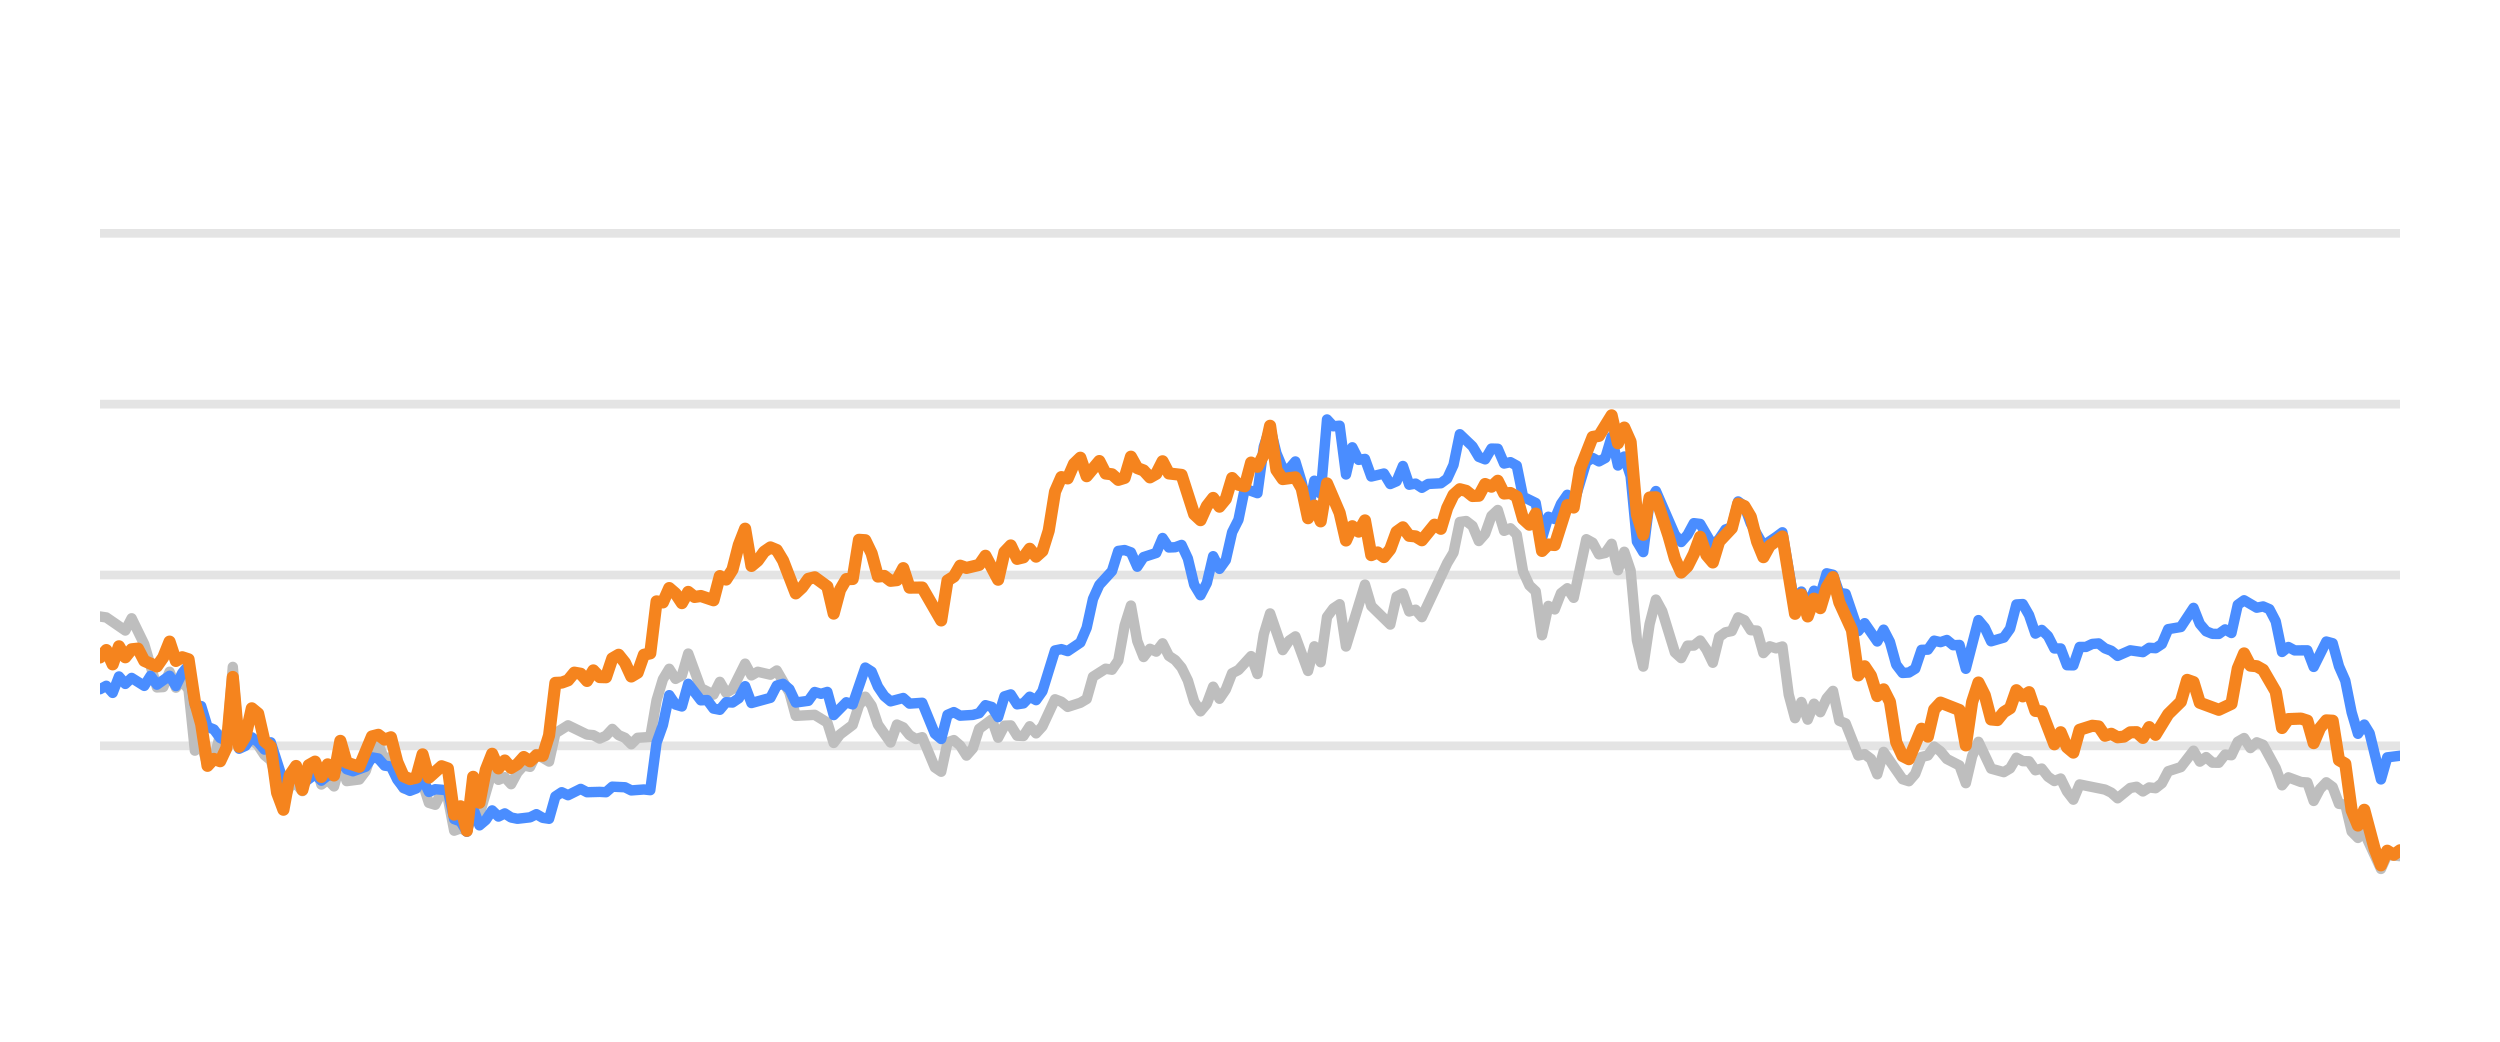
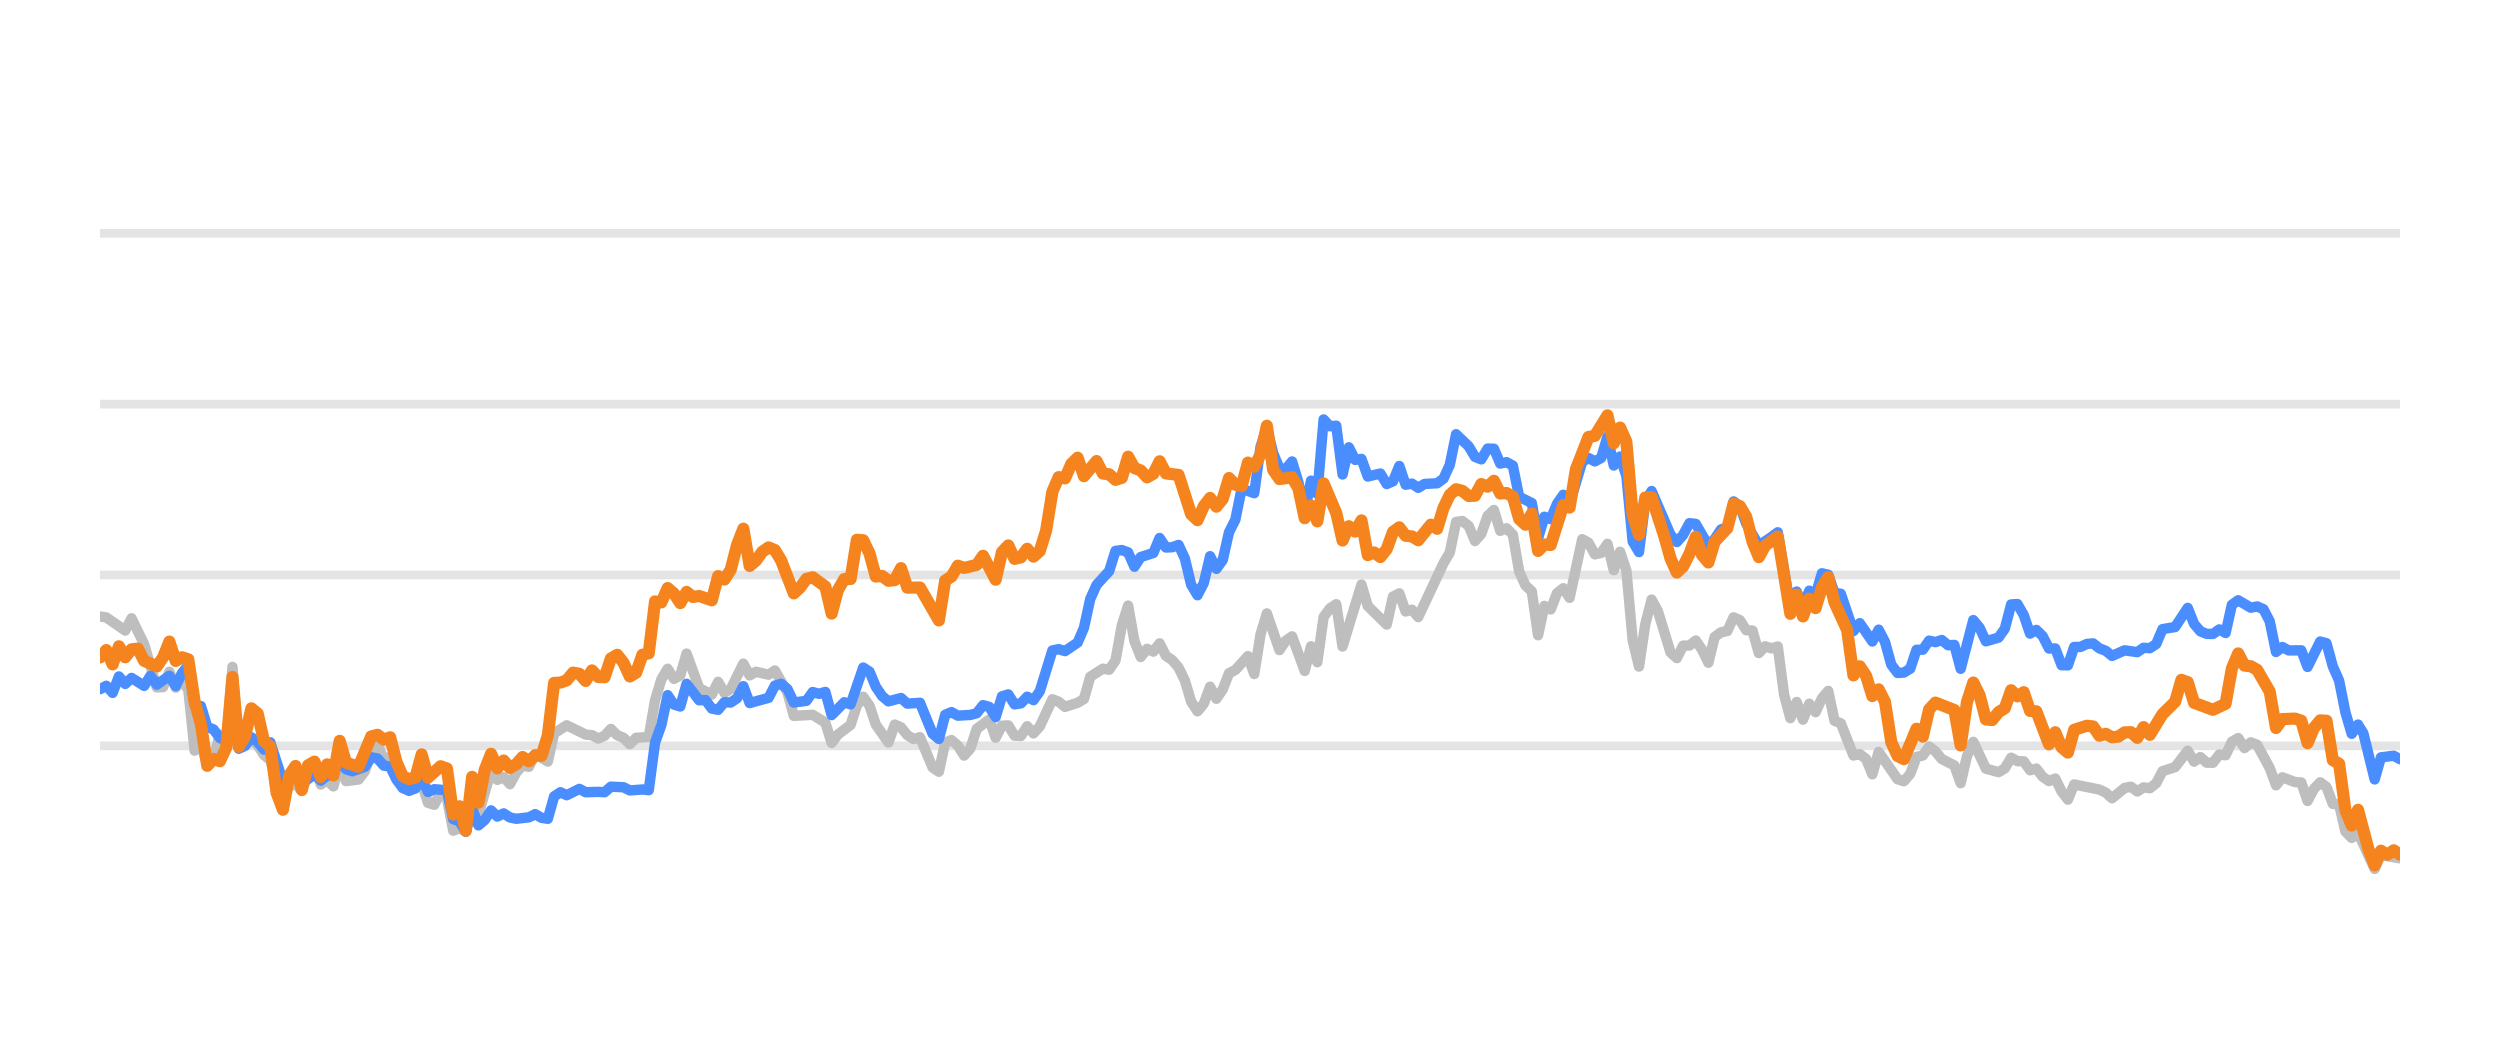
<svg xmlns="http://www.w3.org/2000/svg" width="144pt" height="60pt" viewBox="0 0 144 60" version="1.1">
  <defs>
    <style type="text/css">*{stroke-linejoin: round; stroke-linecap: butt}</style>
  </defs>
  <g id="figure_1">
    <g id="patch_1">
      <path d="M 0 60  L 144 60  L 144 0  L 0 0  L 0 60  z " style="fill: none; opacity: 0" />
    </g>
    <g id="axes_1">
      <g id="patch_2">
        <path d="M 5.76 52.8  L 138.24 52.8  L 138.24 3.6  L 5.76 3.6  L 5.76 52.8  z " style="fill: none" />
      </g>
      <g id="matplotlib.axis_1" />
      <g id="matplotlib.axis_2" />
      <g id="line2d_1">
-         <path d="M 5.76 42.96  L 138.24 42.96  " clip-path="url(#pd239a3a55e)" style="fill: none; stroke: #b2b2b2; stroke-opacity: 0.35; stroke-width: 0.5; stroke-linecap: square" />
+         <path d="M 5.76 42.96  L 138.24 42.96  " clip-path="url(#p8a93a84ba4)" style="fill: none; stroke: #b2b2b2; stroke-opacity: 0.35; stroke-width: 0.5; stroke-linecap: square" />
      </g>
      <g id="line2d_2">
-         <path d="M 5.76 33.12  L 138.24 33.12  " clip-path="url(#pd239a3a55e)" style="fill: none; stroke: #b2b2b2; stroke-opacity: 0.35; stroke-width: 0.5; stroke-linecap: square" />
+         <path d="M 5.76 33.12  L 138.24 33.12  " clip-path="url(#p8a93a84ba4)" style="fill: none; stroke: #b2b2b2; stroke-opacity: 0.35; stroke-width: 0.5; stroke-linecap: square" />
      </g>
      <g id="line2d_3">
-         <path d="M 5.76 23.28  L 138.24 23.28  " clip-path="url(#pd239a3a55e)" style="fill: none; stroke: #b2b2b2; stroke-opacity: 0.35; stroke-width: 0.5; stroke-linecap: square" />
+         <path d="M 5.76 23.28  L 138.24 23.28  " clip-path="url(#p8a93a84ba4)" style="fill: none; stroke: #b2b2b2; stroke-opacity: 0.35; stroke-width: 0.5; stroke-linecap: square" />
      </g>
      <g id="line2d_4">
-         <path d="M 5.76 13.44  L 138.24 13.44  " clip-path="url(#pd239a3a55e)" style="fill: none; stroke: #b2b2b2; stroke-opacity: 0.35; stroke-width: 0.5; stroke-linecap: square" />
+         <path d="M 5.76 13.44  L 138.24 13.44  " clip-path="url(#p8a93a84ba4)" style="fill: none; stroke: #b2b2b2; stroke-opacity: 0.35; stroke-width: 0.5; stroke-linecap: square" />
      </g>
      <g id="line2d_5">
-         <path d="M 5.76 35.511  L 6.124 35.565  L 7.217 36.318  L 7.582 35.614  L 8.31 37.11  L 9.039 39.595  L 9.403 39.575  L 9.767 38.694  L 10.132 39.609  L 10.496 39.191  L 10.86 39.728  L 11.225 43.236  L 11.589 42.817  L 11.953 44.082  L 12.318 43.698  L 12.682 42.32  L 13.046 42.94  L 13.41 38.414  L 13.775 43.058  L 14.139 42.724  L 14.503 42.581  L 14.868 42.935  L 15.232 43.491  L 15.596 43.791  L 16.325 46.148  L 16.689 45.282  L 17.054 45.135  L 17.418 45.568  L 17.782 44.224  L 18.146 43.929  L 18.511 45.189  L 18.875 44.913  L 19.239 45.297  L 19.604 43.954  L 19.968 44.992  L 20.697 44.898  L 21.061 44.416  L 21.425 43.309  L 21.79 42.871  L 22.154 43.762  L 22.518 43.595  L 22.882 44.761  L 23.247 45.405  L 23.975 45.356  L 24.34 45.105  L 24.704 46.242  L 25.068 46.355  L 25.433 45.636  L 25.797 45.971  L 26.161 47.846  L 26.526 47.713  L 26.89 47.88  L 27.254 46.128  L 27.618 46.916  L 28.347 44.406  L 28.711 44.918  L 29.076 44.766  L 29.44 45.169  L 29.804 44.495  L 30.169 44.087  L 30.533 44.17  L 30.897 43.432  L 31.626 43.865  L 31.99 42.237  L 32.719 41.779  L 33.812 42.311  L 34.176 42.345  L 34.54 42.542  L 34.905 42.379  L 35.269 41.986  L 35.633 42.345  L 35.998 42.498  L 36.362 42.867  L 36.726 42.498  L 37.455 42.448  L 37.819 40.333  L 38.183 39.127  L 38.548 38.522  L 38.912 39.103  L 39.276 38.901  L 39.641 37.646  L 40.369 39.639  L 41.098 40.008  L 41.462 39.275  L 41.826 39.905  L 42.191 39.688  L 42.919 38.227  L 43.284 38.901  L 43.648 38.694  L 44.377 38.862  L 44.741 38.621  L 45.47 39.89  L 45.834 41.233  L 46.927 41.174  L 47.655 41.622  L 48.02 42.793  L 48.384 42.306  L 49.113 41.755  L 49.477 40.628  L 49.841 40.131  L 50.206 40.648  L 50.57 41.735  L 51.298 42.768  L 51.663 41.735  L 52.027 41.897  L 52.391 42.345  L 52.756 42.566  L 53.12 42.463  L 53.849 44.205  L 54.213 44.451  L 54.577 42.763  L 54.942 42.63  L 55.306 42.945  L 55.67 43.521  L 56.034 43.108  L 56.399 41.981  L 57.127 41.44  L 57.492 42.493  L 57.856 41.799  L 58.22 41.784  L 58.585 42.375  L 58.949 42.394  L 59.313 41.833  L 59.678 42.242  L 60.042 41.843  L 60.77 40.279  L 61.135 40.421  L 61.499 40.716  L 62.228 40.48  L 62.592 40.264  L 62.956 38.98  L 63.685 38.517  L 64.049 38.576  L 64.414 38.045  L 64.778 36.033  L 65.142 34.881  L 65.506 36.923  L 65.871 37.843  L 66.235 37.371  L 66.599 37.533  L 66.964 37.056  L 67.328 37.779  L 67.692 38.02  L 68.057 38.453  L 68.421 39.196  L 68.785 40.416  L 69.15 40.972  L 69.514 40.534  L 69.878 39.555  L 70.242 40.249  L 70.607 39.713  L 70.971 38.778  L 71.335 38.591  L 72.064 37.794  L 72.428 38.822  L 72.793 36.534  L 73.157 35.334  L 73.886 37.445  L 74.25 36.903  L 74.614 36.657  L 75.343 38.645  L 75.707 37.228  L 76.071 38.143  L 76.436 35.536  L 76.8 35.044  L 77.164 34.803  L 77.529 37.238  L 78.622 33.671  L 78.986 34.906  L 80.079 35.974  L 80.443 34.365  L 80.807 34.178  L 81.172 35.221  L 81.536 35.118  L 81.9 35.546  L 83.358 32.441  L 83.722 31.831  L 84.086 30.065  L 84.45 30.011  L 84.815 30.291  L 85.179 31.162  L 85.543 30.749  L 85.908 29.715  L 86.272 29.376  L 86.636 30.576  L 87.001 30.429  L 87.365 30.793  L 87.729 32.918  L 88.094 33.72  L 88.458 34.06  L 88.822 36.589  L 89.186 34.901  L 89.551 35.103  L 89.915 34.168  L 90.279 33.883  L 90.644 34.434  L 91.372 31.059  L 91.737 31.26  L 92.101 31.929  L 92.465 31.851  L 92.83 31.324  L 93.194 32.844  L 93.558 31.782  L 93.922 32.859  L 94.287 36.884  L 94.651 38.394  L 95.015 35.954  L 95.38 34.537  L 95.744 35.206  L 96.473 37.578  L 96.837 37.907  L 97.201 37.189  L 97.566 37.184  L 97.93 36.894  L 98.294 37.42  L 98.658 38.173  L 99.023 36.687  L 99.387 36.421  L 99.751 36.348  L 100.116 35.56  L 100.48 35.723  L 100.844 36.298  L 101.209 36.323  L 101.573 37.617  L 101.937 37.228  L 102.302 37.346  L 102.666 37.238  L 103.03 40.008  L 103.394 41.366  L 103.759 40.436  L 104.123 41.45  L 104.487 40.534  L 104.852 41.022  L 105.216 40.224  L 105.58 39.796  L 105.945 41.518  L 106.309 41.666  L 107.038 43.516  L 107.402 43.437  L 107.766 43.713  L 108.13 44.598  L 108.495 43.309  L 109.588 44.884  L 109.952 44.997  L 110.316 44.579  L 110.681 43.6  L 111.045 43.516  L 111.409 43.004  L 111.774 43.28  L 112.138 43.718  L 112.866 44.092  L 113.231 45.11  L 113.595 43.555  L 113.959 42.729  L 114.688 44.274  L 115.417 44.475  L 115.781 44.259  L 116.145 43.644  L 116.51 43.841  L 116.874 43.851  L 117.238 44.367  L 117.602 44.269  L 117.967 44.741  L 118.331 44.987  L 118.695 44.844  L 119.06 45.587  L 119.424 46.06  L 119.788 45.184  L 121.246 45.479  L 121.61 45.656  L 121.974 45.981  L 122.703 45.386  L 123.067 45.317  L 123.431 45.587  L 123.796 45.356  L 124.16 45.4  L 124.524 45.115  L 124.889 44.421  L 125.617 44.185  L 126.346 43.24  L 126.71 43.87  L 127.074 43.609  L 127.439 43.929  L 127.803 43.934  L 128.167 43.462  L 128.532 43.501  L 128.896 42.724  L 129.26 42.512  L 129.625 43.088  L 129.989 42.758  L 130.353 42.901  L 131.082 44.239  L 131.446 45.233  L 131.81 44.775  L 132.539 45.046  L 132.903 45.071  L 133.268 46.133  L 133.632 45.445  L 133.996 45.061  L 134.361 45.331  L 134.725 46.301  L 135.089 46.345  L 135.454 47.895  L 135.818 48.264  L 136.182 47.964  L 137.143 50.05  L 137.506 49.248  L 138.24 49.312  L 138.24 49.312  " clip-path="url(#pd239a3a55e)" style="fill: none; stroke: #bebebe; stroke-width: 0.6; stroke-linecap: round" />
+         <path d="M 5.76 35.511  L 6.123 35.565  L 7.213 36.318  L 7.577 35.614  L 8.303 37.11  L 9.03 39.595  L 9.393 39.575  L 9.756 38.694  L 10.12 39.609  L 10.483 39.191  L 10.846 39.728  L 11.21 43.236  L 11.573 42.817  L 11.936 44.082  L 12.299 43.698  L 12.663 42.32  L 13.026 42.94  L 13.389 38.414  L 13.753 43.058  L 14.116 42.724  L 14.479 42.581  L 14.843 42.935  L 15.206 43.491  L 15.569 43.791  L 16.296 46.148  L 16.659 45.282  L 17.022 45.135  L 17.386 45.568  L 17.749 44.224  L 18.112 43.929  L 18.476 45.189  L 18.839 44.913  L 19.202 45.297  L 19.566 43.954  L 19.929 44.992  L 20.655 44.898  L 21.019 44.416  L 21.382 43.309  L 21.745 42.871  L 22.109 43.762  L 22.472 43.595  L 22.835 44.761  L 23.199 45.405  L 23.925 45.356  L 24.288 45.105  L 24.652 46.242  L 25.015 46.355  L 25.378 45.636  L 25.742 45.971  L 26.105 47.846  L 26.468 47.713  L 26.832 47.88  L 27.195 46.128  L 27.558 46.916  L 28.285 44.406  L 28.648 44.918  L 29.011 44.766  L 29.375 45.169  L 29.738 44.495  L 30.101 44.087  L 30.465 44.17  L 30.828 43.432  L 31.555 43.865  L 31.918 42.237  L 32.644 41.779  L 33.734 42.311  L 34.098 42.345  L 34.461 42.542  L 34.824 42.379  L 35.188 41.986  L 35.551 42.345  L 35.914 42.498  L 36.277 42.867  L 36.641 42.498  L 37.367 42.448  L 37.731 40.333  L 38.094 39.127  L 38.457 38.522  L 38.821 39.103  L 39.184 38.901  L 39.547 37.646  L 40.274 39.639  L 41 40.008  L 41.364 39.275  L 41.727 39.905  L 42.09 39.688  L 42.817 38.227  L 43.18 38.901  L 43.543 38.694  L 44.27 38.862  L 44.633 38.621  L 45.36 39.89  L 45.723 41.233  L 46.813 41.174  L 47.54 41.622  L 47.903 42.793  L 48.266 42.306  L 48.993 41.755  L 49.356 40.628  L 49.72 40.131  L 50.083 40.648  L 50.446 41.735  L 51.173 42.768  L 51.536 41.735  L 51.899 41.897  L 52.263 42.345  L 52.626 42.566  L 52.989 42.463  L 53.716 44.205  L 54.079 44.451  L 54.443 42.763  L 54.806 42.63  L 55.169 42.945  L 55.532 43.521  L 55.896 43.108  L 56.259 41.981  L 56.986 41.44  L 57.349 42.493  L 57.712 41.799  L 58.076 41.784  L 58.439 42.375  L 58.802 42.394  L 59.166 41.833  L 59.529 42.242  L 59.892 41.843  L 60.619 40.279  L 60.982 40.421  L 61.345 40.716  L 62.072 40.48  L 62.435 40.264  L 62.799 38.98  L 63.525 38.517  L 63.888 38.576  L 64.252 38.045  L 64.615 36.033  L 64.978 34.881  L 65.342 36.923  L 65.705 37.843  L 66.068 37.371  L 66.432 37.533  L 66.795 37.056  L 67.158 37.779  L 67.521 38.02  L 67.885 38.453  L 68.248 39.196  L 68.611 40.416  L 68.975 40.972  L 69.338 40.534  L 69.701 39.555  L 70.065 40.249  L 70.428 39.713  L 70.791 38.778  L 71.155 38.591  L 71.881 37.794  L 72.244 38.822  L 72.608 36.534  L 72.971 35.334  L 73.698 37.445  L 74.061 36.903  L 74.424 36.657  L 75.151 38.645  L 75.514 37.228  L 75.877 38.143  L 76.241 35.536  L 76.604 35.044  L 76.967 34.803  L 77.331 37.238  L 78.421 33.671  L 78.784 34.906  L 79.874 35.974  L 80.237 34.365  L 80.6 34.178  L 80.964 35.221  L 81.327 35.118  L 81.69 35.546  L 83.144 32.441  L 83.507 31.831  L 83.87 30.065  L 84.233 30.011  L 84.597 30.291  L 84.96 31.162  L 85.323 30.749  L 85.687 29.715  L 86.05 29.376  L 86.413 30.576  L 86.777 30.429  L 87.14 30.793  L 87.503 32.918  L 87.866 33.72  L 88.23 34.06  L 88.593 36.589  L 88.956 34.901  L 89.32 35.103  L 89.683 34.168  L 90.046 33.883  L 90.41 34.434  L 91.136 31.059  L 91.499 31.26  L 91.863 31.929  L 92.226 31.851  L 92.589 31.324  L 92.953 32.844  L 93.316 31.782  L 93.679 32.859  L 94.043 36.884  L 94.406 38.394  L 94.769 35.954  L 95.133 34.537  L 95.496 35.206  L 96.222 37.578  L 96.586 37.907  L 96.949 37.189  L 97.312 37.184  L 97.676 36.894  L 98.039 37.42  L 98.402 38.173  L 98.766 36.687  L 99.129 36.421  L 99.492 36.348  L 99.855 35.56  L 100.219 35.723  L 100.582 36.298  L 100.945 36.323  L 101.309 37.617  L 101.672 37.228  L 102.035 37.346  L 102.399 37.238  L 102.762 40.008  L 103.125 41.366  L 103.488 40.436  L 103.852 41.45  L 104.215 40.534  L 104.578 41.022  L 104.942 40.224  L 105.305 39.796  L 105.668 41.518  L 106.032 41.666  L 106.758 43.516  L 107.121 43.437  L 107.485 43.713  L 107.848 44.598  L 108.211 43.309  L 109.301 44.884  L 109.665 44.997  L 110.028 44.579  L 110.391 43.6  L 110.755 43.516  L 111.118 43.004  L 111.481 43.28  L 111.844 43.718  L 112.571 44.092  L 112.934 45.11  L 113.298 43.555  L 113.661 42.729  L 114.388 44.274  L 115.114 44.475  L 115.477 44.259  L 115.841 43.644  L 116.204 43.841  L 116.567 43.851  L 116.931 44.367  L 117.294 44.269  L 117.657 44.741  L 118.021 44.987  L 118.384 44.844  L 118.747 45.587  L 119.11 46.06  L 119.474 45.184  L 120.927 45.479  L 121.29 45.656  L 121.654 45.981  L 122.38 45.386  L 122.744 45.317  L 123.107 45.587  L 123.47 45.356  L 123.833 45.4  L 124.197 45.115  L 124.56 44.421  L 125.287 44.185  L 126.013 43.24  L 126.377 43.87  L 126.74 43.609  L 127.103 43.929  L 127.466 43.934  L 127.83 43.462  L 128.193 43.501  L 128.556 42.724  L 128.92 42.512  L 129.283 43.088  L 129.646 42.758  L 130.01 42.901  L 130.736 44.239  L 131.099 45.233  L 131.463 44.775  L 132.189 45.046  L 132.553 45.071  L 132.916 46.133  L 133.279 45.445  L 133.643 45.061  L 134.006 45.331  L 134.369 46.301  L 134.733 46.345  L 135.096 47.895  L 135.459 48.264  L 135.822 47.964  L 136.781 50.05  L 137.143 49.248  L 138.24 49.44  L 138.24 49.44  " clip-path="url(#p8a93a84ba4)" style="fill: none; stroke: #bebebe; stroke-width: 0.6; stroke-linecap: round" />
      </g>
      <g id="line2d_6">
-         <path d="M 5.76 39.698  L 6.124 39.501  L 6.489 39.91  L 6.853 38.965  L 7.217 39.393  L 7.582 39.049  L 8.31 39.506  L 8.674 38.926  L 9.039 39.437  L 9.767 38.926  L 10.132 39.516  L 10.496 38.768  L 10.86 38.32  L 11.225 40.613  L 11.589 40.672  L 11.953 41.868  L 12.318 42.015  L 12.682 42.507  L 13.046 42.67  L 13.41 40.515  L 13.775 43.127  L 14.139 42.96  L 14.503 42.468  L 14.868 42.744  L 15.232 43.176  L 15.596 42.758  L 16.325 45.026  L 16.689 44.731  L 17.054 44.805  L 17.418 45.144  L 18.146 44.598  L 18.511 44.967  L 18.875 44.672  L 19.239 44.648  L 19.604 43.742  L 19.968 44.308  L 20.332 44.426  L 21.061 44.165  L 21.425 43.624  L 21.79 43.688  L 22.154 44.101  L 22.518 44.151  L 22.882 44.903  L 23.247 45.381  L 23.611 45.553  L 23.975 45.415  L 24.34 44.83  L 24.704 45.617  L 25.068 45.459  L 25.797 45.518  L 26.161 47.181  L 26.526 47.314  L 26.89 47.91  L 27.254 46.561  L 27.618 47.541  L 27.983 47.231  L 28.347 46.68  L 28.711 47.034  L 29.076 46.852  L 29.44 47.088  L 29.804 47.162  L 30.533 47.078  L 30.897 46.896  L 31.262 47.108  L 31.626 47.162  L 31.99 45.873  L 32.354 45.632  L 32.719 45.804  L 33.447 45.44  L 33.812 45.632  L 34.54 45.612  L 34.905 45.632  L 35.269 45.312  L 35.998 45.346  L 36.362 45.528  L 37.09 45.474  L 37.455 45.513  L 37.819 42.778  L 38.183 41.76  L 38.548 40.042  L 38.912 40.584  L 39.276 40.692  L 39.641 39.388  L 40.369 40.338  L 40.734 40.323  L 41.098 40.815  L 41.462 40.884  L 41.826 40.446  L 42.191 40.466  L 42.555 40.22  L 42.919 39.526  L 43.284 40.495  L 44.377 40.195  L 44.741 39.491  L 45.105 39.388  L 45.47 39.693  L 45.834 40.466  L 46.562 40.367  L 46.927 39.86  L 47.291 39.964  L 47.655 39.855  L 48.02 41.189  L 48.748 40.451  L 49.113 40.574  L 49.841 38.453  L 50.206 38.685  L 50.57 39.555  L 50.934 40.092  L 51.298 40.397  L 52.027 40.205  L 52.391 40.53  L 53.12 40.48  L 53.849 42.261  L 54.213 42.566  L 54.577 41.174  L 54.942 41.017  L 55.306 41.223  L 56.034 41.179  L 56.399 41.081  L 56.763 40.618  L 57.127 40.721  L 57.492 41.307  L 57.856 40.111  L 58.22 39.998  L 58.585 40.569  L 58.949 40.515  L 59.313 40.131  L 59.678 40.328  L 60.042 39.816  L 60.77 37.464  L 61.135 37.391  L 61.499 37.504  L 62.228 37.012  L 62.592 36.161  L 62.956 34.498  L 63.321 33.691  L 64.049 32.894  L 64.414 31.733  L 64.778 31.683  L 65.142 31.816  L 65.506 32.643  L 65.871 32.087  L 66.599 31.851  L 66.964 30.99  L 67.328 31.536  L 67.692 31.521  L 68.057 31.388  L 68.421 32.17  L 68.785 33.681  L 69.15 34.286  L 69.514 33.582  L 69.878 32.038  L 70.242 32.766  L 70.607 32.259  L 70.971 30.655  L 71.335 29.937  L 71.7 28.146  L 72.428 28.407  L 72.793 25.735  L 73.157 24.623  L 73.521 26.104  L 73.886 26.98  L 74.25 27.009  L 74.614 26.581  L 74.978 27.782  L 75.343 29.499  L 75.707 27.688  L 76.071 28.441  L 76.436 24.161  L 76.8 24.554  L 77.164 24.52  L 77.529 27.329  L 77.893 25.765  L 78.257 26.488  L 78.622 26.434  L 78.986 27.447  L 79.714 27.275  L 80.079 27.88  L 80.443 27.723  L 80.807 26.842  L 81.172 27.92  L 81.536 27.856  L 81.9 28.097  L 82.265 27.875  L 82.993 27.836  L 83.358 27.57  L 83.722 26.778  L 84.086 25.012  L 84.815 25.71  L 85.179 26.316  L 85.543 26.458  L 85.908 25.838  L 86.272 25.848  L 86.636 26.699  L 87.001 26.621  L 87.365 26.822  L 87.729 28.613  L 88.458 28.972  L 88.822 30.995  L 89.186 29.765  L 89.551 29.897  L 89.915 29.022  L 90.279 28.5  L 90.644 29.007  L 91.372 26.601  L 91.737 26.38  L 92.101 26.576  L 92.465 26.38  L 92.83 25.15  L 93.194 26.813  L 93.558 26.296  L 93.922 27.418  L 94.287 31.191  L 94.651 31.801  L 95.015 28.899  L 95.38 28.284  L 96.473 30.803  L 96.837 31.221  L 97.201 30.808  L 97.566 30.134  L 97.93 30.178  L 98.658 31.428  L 99.023 31.044  L 99.387 30.498  L 99.751 30.365  L 100.116 28.884  L 100.48 29.154  L 100.844 30.153  L 101.573 31.423  L 102.302 30.931  L 102.666 30.66  L 103.394 34.999  L 103.759 34.074  L 104.123 34.916  L 104.487 34.025  L 104.852 34.261  L 105.216 33.022  L 105.58 33.105  L 105.945 34.153  L 106.309 34.202  L 107.038 36.348  L 107.402 35.895  L 108.13 36.948  L 108.495 36.269  L 108.859 36.972  L 109.223 38.286  L 109.588 38.763  L 109.952 38.739  L 110.316 38.517  L 110.681 37.43  L 111.045 37.42  L 111.409 36.903  L 111.774 36.987  L 112.138 36.864  L 112.502 37.164  L 112.866 37.149  L 113.231 38.522  L 113.959 35.718  L 114.324 36.156  L 114.688 36.938  L 115.417 36.726  L 115.781 36.215  L 116.145 34.817  L 116.51 34.793  L 116.874 35.427  L 117.238 36.495  L 117.602 36.284  L 117.967 36.638  L 118.331 37.351  L 118.695 37.351  L 119.06 38.316  L 119.424 38.325  L 119.788 37.263  L 120.153 37.263  L 120.517 37.09  L 120.881 37.061  L 121.246 37.346  L 121.61 37.484  L 121.974 37.779  L 122.703 37.459  L 123.431 37.563  L 123.796 37.312  L 124.16 37.336  L 124.524 37.095  L 124.889 36.239  L 125.617 36.116  L 126.346 35.014  L 126.71 35.934  L 127.074 36.362  L 127.439 36.51  L 127.803 36.515  L 128.167 36.254  L 128.532 36.461  L 128.896 34.837  L 129.26 34.576  L 129.989 35.004  L 130.353 34.931  L 130.718 35.088  L 131.082 35.787  L 131.446 37.553  L 131.81 37.268  L 132.175 37.464  L 132.903 37.459  L 133.268 38.414  L 133.996 36.953  L 134.361 37.051  L 134.725 38.379  L 135.089 39.206  L 135.454 41.031  L 135.818 42.266  L 136.182 41.735  L 136.49 42.237  L 137.143 44.894  L 137.506 43.624  L 138.24 43.531  L 138.24 43.531  " clip-path="url(#pd239a3a55e)" style="fill: none; stroke: #4a8dff; stroke-width: 0.6; stroke-linecap: round" />
+         <path d="M 5.76 39.698  L 6.123 39.501  L 6.487 39.91  L 6.85 38.965  L 7.213 39.393  L 7.577 39.049  L 8.303 39.506  L 8.666 38.926  L 9.03 39.437  L 9.756 38.926  L 10.12 39.516  L 10.483 38.768  L 10.846 38.32  L 11.21 40.613  L 11.573 40.672  L 11.936 41.868  L 12.299 42.015  L 12.663 42.507  L 13.026 42.67  L 13.389 40.515  L 13.753 43.127  L 14.116 42.96  L 14.479 42.468  L 14.843 42.744  L 15.206 43.176  L 15.569 42.758  L 16.296 45.026  L 16.659 44.731  L 17.022 44.805  L 17.386 45.144  L 18.112 44.598  L 18.476 44.967  L 18.839 44.672  L 19.202 44.648  L 19.566 43.742  L 19.929 44.308  L 20.292 44.426  L 21.019 44.165  L 21.382 43.624  L 21.745 43.688  L 22.109 44.101  L 22.472 44.151  L 22.835 44.903  L 23.199 45.381  L 23.562 45.553  L 23.925 45.415  L 24.288 44.83  L 24.652 45.617  L 25.015 45.459  L 25.742 45.518  L 26.105 47.181  L 26.468 47.314  L 26.832 47.91  L 27.195 46.561  L 27.558 47.541  L 27.921 47.231  L 28.285 46.68  L 28.648 47.034  L 29.011 46.852  L 29.375 47.088  L 29.738 47.162  L 30.465 47.078  L 30.828 46.896  L 31.191 47.108  L 31.555 47.162  L 31.918 45.873  L 32.281 45.632  L 32.644 45.804  L 33.371 45.44  L 33.734 45.632  L 34.461 45.612  L 34.824 45.632  L 35.188 45.312  L 35.914 45.346  L 36.277 45.528  L 37.004 45.474  L 37.367 45.513  L 37.731 42.778  L 38.094 41.76  L 38.457 40.042  L 38.821 40.584  L 39.184 40.692  L 39.547 39.388  L 40.274 40.338  L 40.637 40.323  L 41 40.815  L 41.364 40.884  L 41.727 40.446  L 42.09 40.466  L 42.454 40.22  L 42.817 39.526  L 43.18 40.495  L 44.27 40.195  L 44.633 39.491  L 44.997 39.388  L 45.36 39.693  L 45.723 40.466  L 46.45 40.367  L 46.813 39.86  L 47.177 39.964  L 47.54 39.855  L 47.903 41.189  L 48.63 40.451  L 48.993 40.574  L 49.72 38.453  L 50.083 38.685  L 50.446 39.555  L 50.81 40.092  L 51.173 40.397  L 51.899 40.205  L 52.263 40.53  L 52.989 40.48  L 53.716 42.261  L 54.079 42.566  L 54.443 41.174  L 54.806 41.017  L 55.169 41.223  L 55.896 41.179  L 56.259 41.081  L 56.622 40.618  L 56.986 40.721  L 57.349 41.307  L 57.712 40.111  L 58.076 39.998  L 58.439 40.569  L 58.802 40.515  L 59.166 40.131  L 59.529 40.328  L 59.892 39.816  L 60.619 37.464  L 60.982 37.391  L 61.345 37.504  L 62.072 37.012  L 62.435 36.161  L 62.799 34.498  L 63.162 33.691  L 63.888 32.894  L 64.252 31.733  L 64.615 31.683  L 64.978 31.816  L 65.342 32.643  L 65.705 32.087  L 66.432 31.851  L 66.795 30.99  L 67.158 31.536  L 67.521 31.521  L 67.885 31.388  L 68.248 32.17  L 68.611 33.681  L 68.975 34.286  L 69.338 33.582  L 69.701 32.038  L 70.065 32.766  L 70.428 32.259  L 70.791 30.655  L 71.155 29.937  L 71.518 28.146  L 72.244 28.407  L 72.608 25.735  L 72.971 24.623  L 73.334 26.104  L 73.698 26.98  L 74.061 27.009  L 74.424 26.581  L 74.788 27.782  L 75.151 29.499  L 75.514 27.688  L 75.877 28.441  L 76.241 24.161  L 76.604 24.554  L 76.967 24.52  L 77.331 27.329  L 77.694 25.765  L 78.057 26.488  L 78.421 26.434  L 78.784 27.447  L 79.51 27.275  L 79.874 27.88  L 80.237 27.723  L 80.6 26.842  L 80.964 27.92  L 81.327 27.856  L 81.69 28.097  L 82.054 27.875  L 82.78 27.836  L 83.144 27.57  L 83.507 26.778  L 83.87 25.012  L 84.597 25.71  L 84.96 26.316  L 85.323 26.458  L 85.687 25.838  L 86.05 25.848  L 86.413 26.699  L 86.777 26.621  L 87.14 26.822  L 87.503 28.613  L 88.23 28.972  L 88.593 30.995  L 88.956 29.765  L 89.32 29.897  L 89.683 29.022  L 90.046 28.5  L 90.41 29.007  L 91.136 26.601  L 91.499 26.38  L 91.863 26.576  L 92.226 26.38  L 92.589 25.15  L 92.953 26.813  L 93.316 26.296  L 93.679 27.418  L 94.043 31.191  L 94.406 31.801  L 94.769 28.899  L 95.133 28.284  L 96.222 30.803  L 96.586 31.221  L 96.949 30.808  L 97.312 30.134  L 97.676 30.178  L 98.402 31.428  L 98.766 31.044  L 99.129 30.498  L 99.492 30.365  L 99.855 28.884  L 100.219 29.154  L 100.582 30.153  L 101.309 31.423  L 102.035 30.931  L 102.399 30.66  L 103.125 34.999  L 103.488 34.074  L 103.852 34.916  L 104.215 34.025  L 104.578 34.261  L 104.942 33.022  L 105.305 33.105  L 105.668 34.153  L 106.032 34.202  L 106.758 36.348  L 107.121 35.895  L 107.848 36.948  L 108.211 36.269  L 108.575 36.972  L 108.938 38.286  L 109.301 38.763  L 109.665 38.739  L 110.028 38.517  L 110.391 37.43  L 110.755 37.42  L 111.118 36.903  L 111.481 36.987  L 111.844 36.864  L 112.208 37.164  L 112.571 37.149  L 112.934 38.522  L 113.661 35.718  L 114.024 36.156  L 114.388 36.938  L 115.114 36.726  L 115.477 36.215  L 115.841 34.817  L 116.204 34.793  L 116.567 35.427  L 116.931 36.495  L 117.294 36.284  L 117.657 36.638  L 118.021 37.351  L 118.384 37.351  L 118.747 38.316  L 119.11 38.325  L 119.474 37.263  L 119.837 37.263  L 120.2 37.09  L 120.564 37.061  L 120.927 37.346  L 121.29 37.484  L 121.654 37.779  L 122.38 37.459  L 123.107 37.563  L 123.47 37.312  L 123.833 37.336  L 124.197 37.095  L 124.56 36.239  L 125.287 36.116  L 126.013 35.014  L 126.377 35.934  L 126.74 36.362  L 127.103 36.51  L 127.466 36.515  L 127.83 36.254  L 128.193 36.461  L 128.556 34.837  L 128.92 34.576  L 129.646 35.004  L 130.01 34.931  L 130.373 35.088  L 130.736 35.787  L 131.099 37.553  L 131.463 37.268  L 131.826 37.464  L 132.553 37.459  L 132.916 38.414  L 133.643 36.953  L 134.006 37.051  L 134.369 38.379  L 134.733 39.206  L 135.096 41.031  L 135.459 42.266  L 135.822 41.735  L 136.129 42.237  L 136.781 44.894  L 137.143 43.624  L 137.875 43.531  L 138.24 43.728  L 138.24 43.728  " clip-path="url(#p8a93a84ba4)" style="fill: none; stroke: #4a8dff; stroke-width: 0.6; stroke-linecap: round" />
      </g>
      <g id="line2d_7">
-         <path d="M 5.76 37.868  L 6.124 37.445  L 6.489 38.266  L 6.853 37.228  L 7.217 37.858  L 7.582 37.4  L 7.946 37.361  L 8.31 38.065  L 9.039 38.384  L 9.403 37.863  L 9.767 36.958  L 10.132 38.07  L 10.496 37.858  L 10.86 37.976  L 11.225 40.411  L 11.589 41.715  L 11.953 44.111  L 12.318 43.713  L 12.682 43.846  L 13.046 43.073  L 13.41 38.994  L 13.775 43.014  L 14.139 42.429  L 14.503 40.8  L 14.868 41.1  L 15.232 42.694  L 15.596 43.004  L 15.961 45.666  L 16.325 46.64  L 16.689 44.657  L 17.054 44.121  L 17.418 45.494  L 17.782 44.077  L 18.146 43.87  L 18.511 44.751  L 18.875 44.028  L 19.239 44.667  L 19.604 42.675  L 19.968 43.929  L 20.697 44.165  L 21.425 42.419  L 21.79 42.325  L 22.154 42.601  L 22.518 42.468  L 22.882 43.885  L 23.247 44.716  L 23.611 44.874  L 23.975 44.795  L 24.34 43.452  L 24.704 44.79  L 25.433 44.136  L 25.797 44.264  L 26.161 46.921  L 26.526 46.443  L 26.89 47.85  L 27.254 44.746  L 27.618 46.237  L 27.983 44.343  L 28.347 43.418  L 28.711 44.259  L 29.076 43.806  L 29.44 44.234  L 29.804 44.013  L 30.169 43.605  L 30.533 43.851  L 30.897 43.506  L 31.262 43.531  L 31.626 42.36  L 31.99 39.334  L 32.354 39.319  L 32.719 39.186  L 33.083 38.744  L 33.447 38.808  L 33.812 39.221  L 34.176 38.616  L 34.54 38.999  L 34.905 39.009  L 35.269 37.927  L 35.633 37.715  L 35.998 38.173  L 36.362 38.965  L 36.726 38.748  L 37.09 37.715  L 37.455 37.632  L 37.819 34.64  L 38.183 34.699  L 38.548 33.873  L 38.912 34.188  L 39.276 34.739  L 39.641 34.094  L 40.005 34.384  L 40.369 34.33  L 41.098 34.576  L 41.462 33.184  L 41.826 33.381  L 42.191 32.81  L 42.555 31.388  L 42.919 30.453  L 43.284 32.598  L 43.648 32.293  L 44.012 31.782  L 44.377 31.531  L 44.741 31.683  L 45.105 32.289  L 45.834 34.178  L 46.198 33.843  L 46.562 33.341  L 46.927 33.253  L 47.655 33.784  L 48.02 35.344  L 48.384 33.981  L 48.748 33.356  L 49.113 33.351  L 49.477 31.093  L 49.841 31.118  L 50.206 31.875  L 50.57 33.209  L 50.934 33.174  L 51.298 33.455  L 51.663 33.415  L 52.027 32.726  L 52.391 33.848  L 53.12 33.843  L 54.213 35.737  L 54.577 33.44  L 54.942 33.209  L 55.306 32.584  L 55.67 32.712  L 56.399 32.539  L 56.763 32.013  L 57.492 33.391  L 57.856 31.801  L 58.22 31.418  L 58.585 32.19  L 58.949 32.102  L 59.313 31.61  L 59.678 32.062  L 60.042 31.737  L 60.406 30.567  L 60.77 28.318  L 61.135 27.482  L 61.499 27.555  L 61.863 26.719  L 62.228 26.365  L 62.592 27.428  L 63.321 26.557  L 63.685 27.275  L 64.049 27.319  L 64.414 27.639  L 64.778 27.526  L 65.142 26.306  L 65.506 26.96  L 65.871 27.098  L 66.235 27.496  L 66.599 27.29  L 66.964 26.571  L 67.328 27.27  L 68.057 27.354  L 68.785 29.622  L 69.15 29.961  L 69.514 29.15  L 69.878 28.682  L 70.242 29.184  L 70.607 28.741  L 70.971 27.536  L 71.335 27.92  L 71.7 28.008  L 72.064 26.645  L 72.428 26.886  L 72.793 26.183  L 73.157 24.525  L 73.521 27.068  L 73.886 27.595  L 74.614 27.496  L 74.978 28.131  L 75.343 29.848  L 75.707 29.12  L 76.071 30.03  L 76.436 27.846  L 77.164 29.543  L 77.529 31.132  L 77.893 30.311  L 78.257 30.621  L 78.622 29.976  L 78.986 31.974  L 79.35 31.821  L 79.714 32.087  L 80.079 31.634  L 80.443 30.635  L 80.807 30.375  L 81.172 30.862  L 81.536 30.896  L 81.9 31.118  L 82.629 30.222  L 82.993 30.458  L 83.358 29.258  L 83.722 28.505  L 84.086 28.18  L 84.45 28.274  L 84.815 28.569  L 85.179 28.554  L 85.543 27.88  L 85.908 28.033  L 86.272 27.693  L 86.636 28.426  L 87.001 28.397  L 87.365 28.603  L 87.729 29.888  L 88.094 30.222  L 88.458 29.583  L 88.822 31.733  L 89.186 31.364  L 89.551 31.393  L 90.279 29.095  L 90.644 29.233  L 91.008 27.024  L 91.737 25.169  L 92.101 25.105  L 92.83 23.925  L 93.194 25.533  L 93.558 24.628  L 93.922 25.445  L 94.287 29.642  L 94.651 30.803  L 95.015 28.658  L 95.38 28.643  L 96.108 30.872  L 96.473 32.17  L 96.837 32.977  L 97.201 32.628  L 97.566 31.905  L 97.93 30.921  L 98.294 31.969  L 98.658 32.397  L 99.023 31.196  L 99.751 30.424  L 100.116 29.012  L 100.48 29.154  L 100.844 29.765  L 101.209 31.201  L 101.573 32.092  L 101.937 31.432  L 102.666 30.901  L 103.394 35.354  L 103.759 34.247  L 104.123 35.506  L 104.487 34.483  L 104.852 35.029  L 105.216 33.833  L 105.58 33.243  L 105.945 34.699  L 106.673 36.293  L 107.038 38.901  L 107.402 38.379  L 107.766 38.921  L 108.13 40.092  L 108.495 39.708  L 108.859 40.426  L 109.223 42.753  L 109.588 43.545  L 109.952 43.728  L 110.681 41.976  L 111.045 42.429  L 111.409 40.864  L 111.774 40.47  L 112.866 40.899  L 113.231 42.935  L 113.595 40.436  L 113.959 39.314  L 114.324 40.042  L 114.688 41.44  L 115.052 41.474  L 115.417 41.022  L 115.781 40.795  L 116.145 39.757  L 116.51 40.111  L 116.874 39.87  L 117.238 40.948  L 117.602 40.972  L 118.331 42.871  L 118.695 42.178  L 119.06 43.044  L 119.424 43.349  L 119.788 42.035  L 120.517 41.804  L 120.881 41.843  L 121.246 42.379  L 121.61 42.266  L 121.974 42.468  L 122.338 42.429  L 122.703 42.183  L 123.067 42.173  L 123.431 42.502  L 123.796 41.883  L 124.16 42.325  L 124.889 41.135  L 125.617 40.421  L 125.982 39.162  L 126.346 39.29  L 126.71 40.48  L 127.803 40.884  L 128.532 40.539  L 128.896 38.502  L 129.26 37.637  L 129.625 38.34  L 129.989 38.375  L 130.353 38.581  L 131.082 39.836  L 131.446 41.932  L 131.81 41.42  L 132.539 41.391  L 132.903 41.509  L 133.268 42.803  L 133.632 41.937  L 133.996 41.494  L 134.361 41.514  L 134.725 43.782  L 135.089 43.993  L 135.454 46.67  L 135.818 47.55  L 136.182 46.645  L 136.779 48.894  L 137.143 49.843  L 137.506 49.002  L 137.879 49.233  L 138.24 48.977  L 138.24 48.977  " clip-path="url(#pd239a3a55e)" style="fill: none; stroke: #f5841e; stroke-width: 0.7; stroke-linecap: round" />
+         <path d="M 5.76 37.868  L 6.123 37.445  L 6.487 38.266  L 6.85 37.228  L 7.213 37.858  L 7.577 37.4  L 7.94 37.361  L 8.303 38.065  L 9.03 38.384  L 9.393 37.863  L 9.756 36.958  L 10.12 38.07  L 10.483 37.858  L 10.846 37.976  L 11.21 40.411  L 11.573 41.715  L 11.936 44.111  L 12.299 43.713  L 12.663 43.846  L 13.026 43.073  L 13.389 38.994  L 13.753 43.014  L 14.116 42.429  L 14.479 40.8  L 14.843 41.1  L 15.206 42.694  L 15.569 43.004  L 15.932 45.666  L 16.296 46.64  L 16.659 44.657  L 17.022 44.121  L 17.386 45.494  L 17.749 44.077  L 18.112 43.87  L 18.476 44.751  L 18.839 44.028  L 19.202 44.667  L 19.566 42.675  L 19.929 43.929  L 20.655 44.165  L 21.382 42.419  L 21.745 42.325  L 22.109 42.601  L 22.472 42.468  L 22.835 43.885  L 23.199 44.716  L 23.562 44.874  L 23.925 44.795  L 24.288 43.452  L 24.652 44.79  L 25.378 44.136  L 25.742 44.264  L 26.105 46.921  L 26.468 46.443  L 26.832 47.85  L 27.195 44.746  L 27.558 46.237  L 27.921 44.343  L 28.285 43.418  L 28.648 44.259  L 29.011 43.806  L 29.375 44.234  L 29.738 44.013  L 30.101 43.605  L 30.465 43.851  L 30.828 43.506  L 31.191 43.531  L 31.555 42.36  L 31.918 39.334  L 32.281 39.319  L 32.644 39.186  L 33.008 38.744  L 33.371 38.808  L 33.734 39.221  L 34.098 38.616  L 34.461 38.999  L 34.824 39.009  L 35.188 37.927  L 35.551 37.715  L 35.914 38.173  L 36.277 38.965  L 36.641 38.748  L 37.004 37.715  L 37.367 37.632  L 37.731 34.64  L 38.094 34.699  L 38.457 33.873  L 38.821 34.188  L 39.184 34.739  L 39.547 34.094  L 39.91 34.384  L 40.274 34.33  L 41 34.576  L 41.364 33.184  L 41.727 33.381  L 42.09 32.81  L 42.454 31.388  L 42.817 30.453  L 43.18 32.598  L 43.543 32.293  L 43.907 31.782  L 44.27 31.531  L 44.633 31.683  L 44.997 32.289  L 45.723 34.178  L 46.087 33.843  L 46.45 33.341  L 46.813 33.253  L 47.54 33.784  L 47.903 35.344  L 48.266 33.981  L 48.63 33.356  L 48.993 33.351  L 49.356 31.093  L 49.72 31.118  L 50.083 31.875  L 50.446 33.209  L 50.81 33.174  L 51.173 33.455  L 51.536 33.415  L 51.899 32.726  L 52.263 33.848  L 52.989 33.843  L 54.079 35.737  L 54.443 33.44  L 54.806 33.209  L 55.169 32.584  L 55.532 32.712  L 56.259 32.539  L 56.622 32.013  L 57.349 33.391  L 57.712 31.801  L 58.076 31.418  L 58.439 32.19  L 58.802 32.102  L 59.166 31.61  L 59.529 32.062  L 59.892 31.737  L 60.255 30.567  L 60.619 28.318  L 60.982 27.482  L 61.345 27.555  L 61.709 26.719  L 62.072 26.365  L 62.435 27.428  L 63.162 26.557  L 63.525 27.275  L 63.888 27.319  L 64.252 27.639  L 64.615 27.526  L 64.978 26.306  L 65.342 26.96  L 65.705 27.098  L 66.068 27.496  L 66.432 27.29  L 66.795 26.571  L 67.158 27.27  L 67.885 27.354  L 68.611 29.622  L 68.975 29.961  L 69.338 29.15  L 69.701 28.682  L 70.065 29.184  L 70.428 28.741  L 70.791 27.536  L 71.155 27.92  L 71.518 28.008  L 71.881 26.645  L 72.244 26.886  L 72.608 26.183  L 72.971 24.525  L 73.334 27.068  L 73.698 27.595  L 74.424 27.496  L 74.788 28.131  L 75.151 29.848  L 75.514 29.12  L 75.877 30.03  L 76.241 27.846  L 76.967 29.543  L 77.331 31.132  L 77.694 30.311  L 78.057 30.621  L 78.421 29.976  L 78.784 31.974  L 79.147 31.821  L 79.51 32.087  L 79.874 31.634  L 80.237 30.635  L 80.6 30.375  L 80.964 30.862  L 81.327 30.896  L 81.69 31.118  L 82.417 30.222  L 82.78 30.458  L 83.144 29.258  L 83.507 28.505  L 83.87 28.18  L 84.233 28.274  L 84.597 28.569  L 84.96 28.554  L 85.323 27.88  L 85.687 28.033  L 86.05 27.693  L 86.413 28.426  L 86.777 28.397  L 87.14 28.603  L 87.503 29.888  L 87.866 30.222  L 88.23 29.583  L 88.593 31.733  L 88.956 31.364  L 89.32 31.393  L 90.046 29.095  L 90.41 29.233  L 90.773 27.024  L 91.499 25.169  L 91.863 25.105  L 92.589 23.925  L 92.953 25.533  L 93.316 24.628  L 93.679 25.445  L 94.043 29.642  L 94.406 30.803  L 94.769 28.658  L 95.133 28.643  L 95.859 30.872  L 96.222 32.17  L 96.586 32.977  L 96.949 32.628  L 97.312 31.905  L 97.676 30.921  L 98.039 31.969  L 98.402 32.397  L 98.766 31.196  L 99.492 30.424  L 99.855 29.012  L 100.219 29.154  L 100.582 29.765  L 100.945 31.201  L 101.309 32.092  L 101.672 31.432  L 102.399 30.901  L 103.125 35.354  L 103.488 34.247  L 103.852 35.506  L 104.215 34.483  L 104.578 35.029  L 104.942 33.833  L 105.305 33.243  L 105.668 34.699  L 106.395 36.293  L 106.758 38.901  L 107.121 38.379  L 107.485 38.921  L 107.848 40.092  L 108.211 39.708  L 108.575 40.426  L 108.938 42.753  L 109.301 43.545  L 109.665 43.728  L 110.391 41.976  L 110.755 42.429  L 111.118 40.864  L 111.481 40.47  L 112.571 40.899  L 112.934 42.935  L 113.298 40.436  L 113.661 39.314  L 114.024 40.042  L 114.388 41.44  L 114.751 41.474  L 115.114 41.022  L 115.477 40.795  L 115.841 39.757  L 116.204 40.111  L 116.567 39.87  L 116.931 40.948  L 117.294 40.972  L 118.021 42.871  L 118.384 42.178  L 118.747 43.044  L 119.11 43.349  L 119.474 42.035  L 120.2 41.804  L 120.564 41.843  L 120.927 42.379  L 121.29 42.266  L 121.654 42.468  L 122.017 42.429  L 122.38 42.183  L 122.744 42.173  L 123.107 42.502  L 123.47 41.883  L 123.833 42.325  L 124.56 41.135  L 125.287 40.421  L 125.65 39.162  L 126.013 39.29  L 126.377 40.48  L 127.466 40.884  L 128.193 40.539  L 128.556 38.502  L 128.92 37.637  L 129.283 38.34  L 129.646 38.375  L 130.01 38.581  L 130.736 39.836  L 131.099 41.932  L 131.463 41.42  L 132.189 41.391  L 132.553 41.509  L 132.916 42.803  L 133.279 41.937  L 133.643 41.494  L 134.006 41.514  L 134.369 43.782  L 134.733 43.993  L 135.096 46.67  L 135.459 47.55  L 135.822 46.645  L 136.418 48.894  L 136.781 49.843  L 137.143 49.002  L 137.514 49.233  L 137.875 48.977  L 138.24 49.223  L 138.24 49.223  " clip-path="url(#p8a93a84ba4)" style="fill: none; stroke: #f5841e; stroke-width: 0.7; stroke-linecap: round" />
      </g>
    </g>
  </g>
  <defs>
-     <clipPath id="pd239a3a55e">
+     <clipPath id="p8a93a84ba4">
      <rect x="5.76" y="3.6" width="132.48" height="49.2" />
    </clipPath>
  </defs>
</svg>
